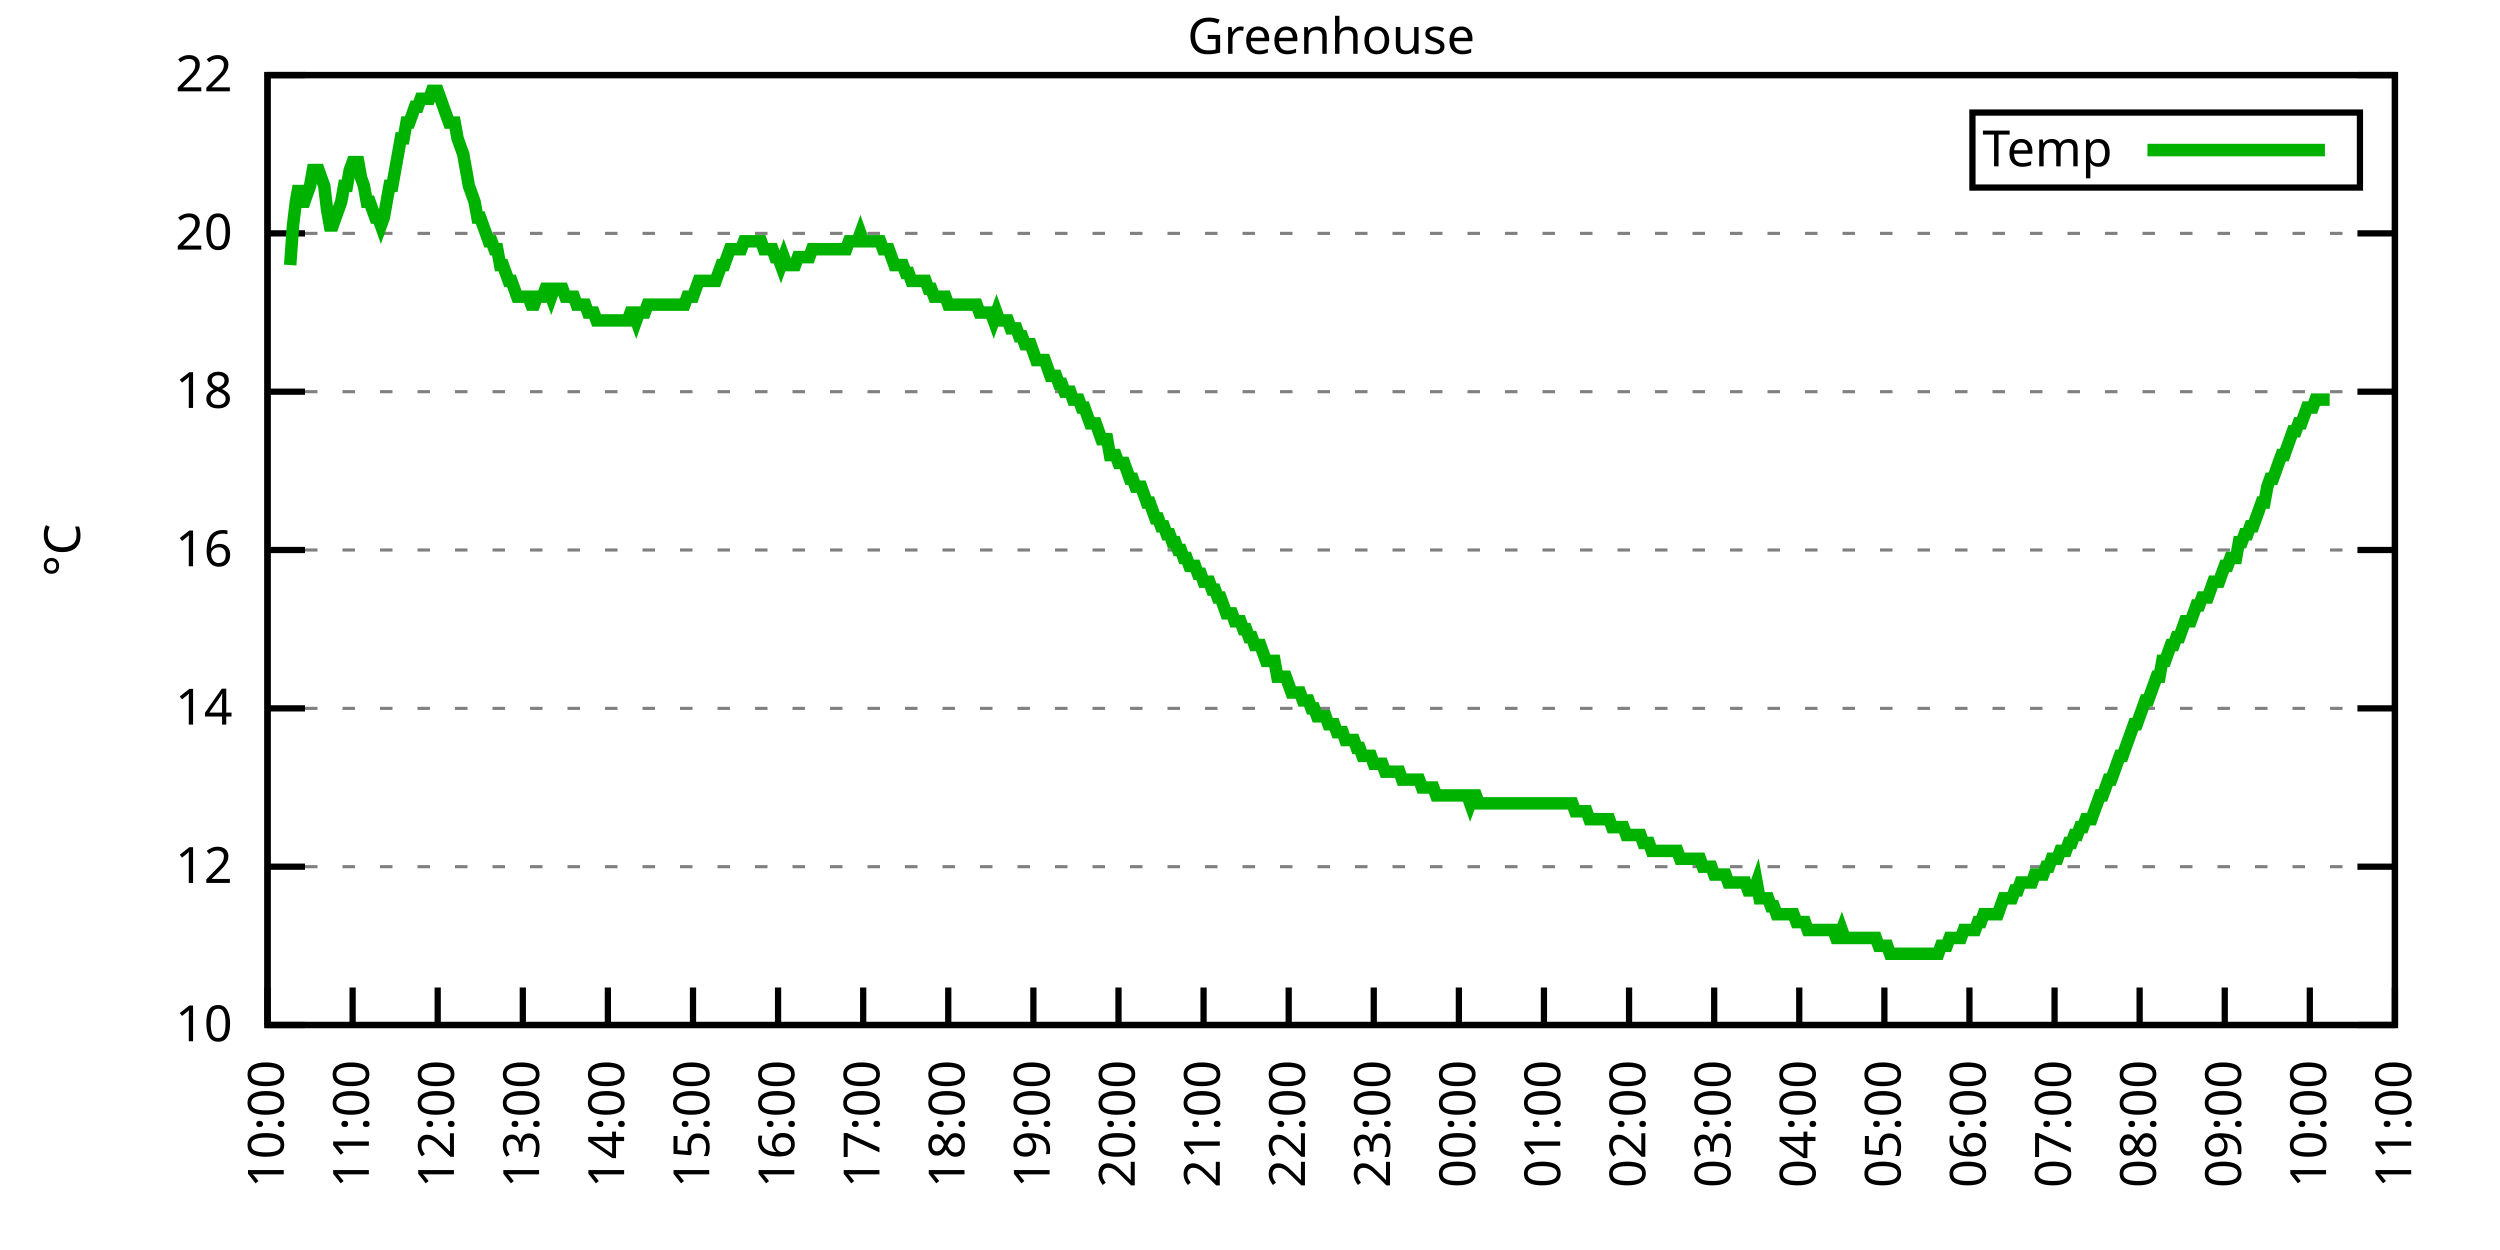
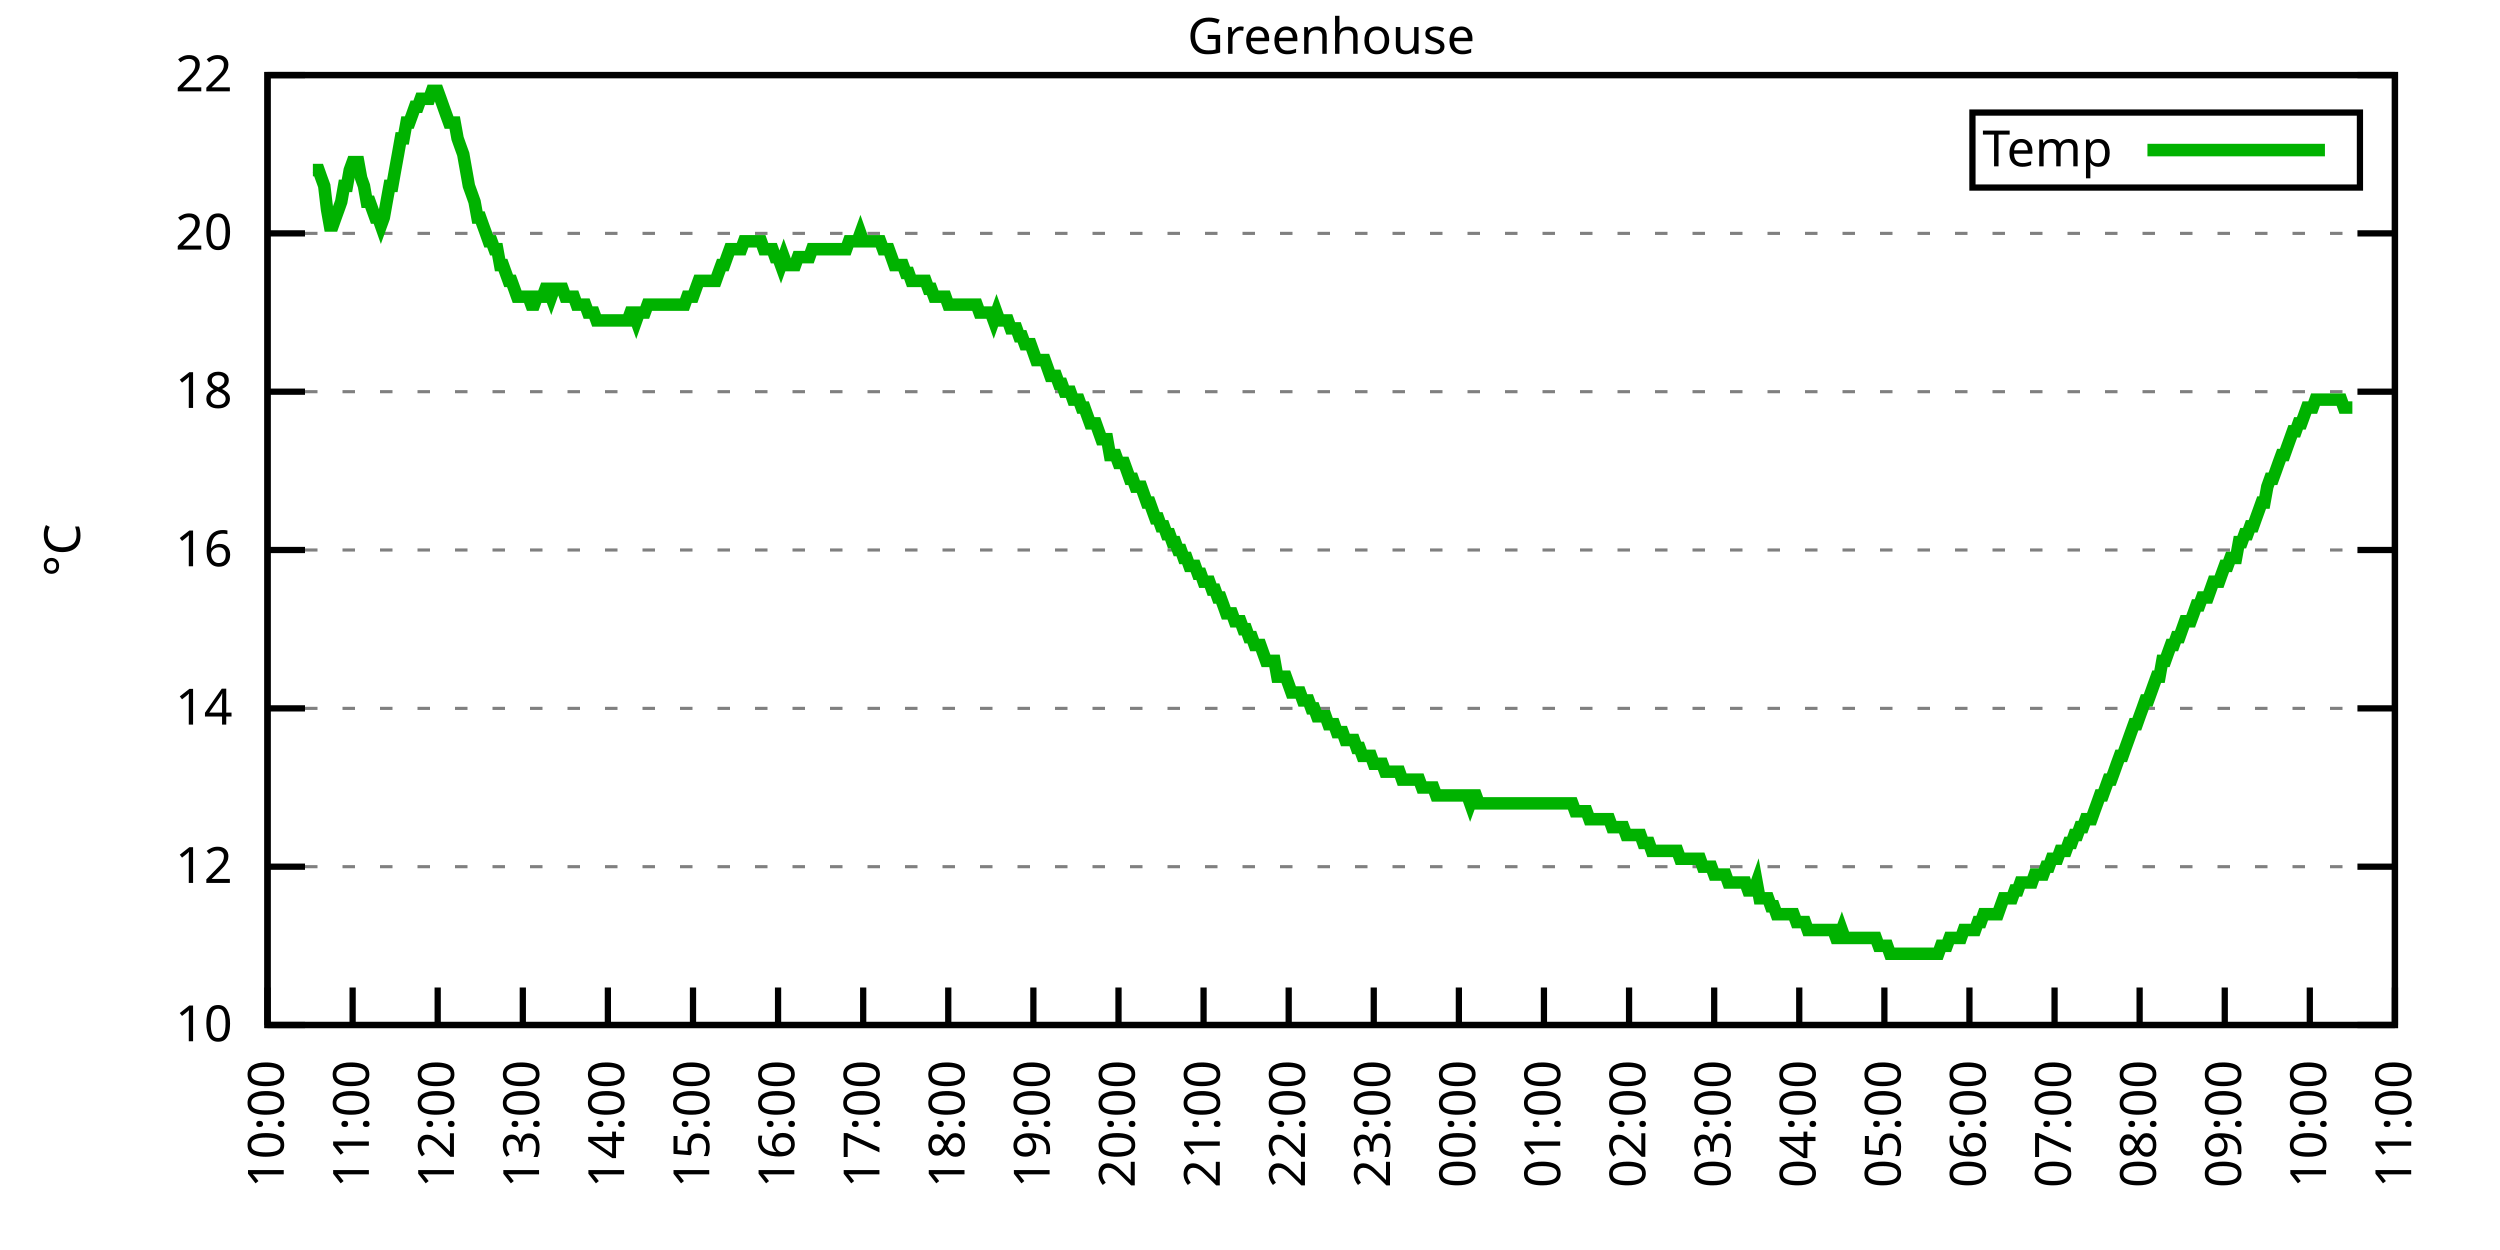
<svg xmlns="http://www.w3.org/2000/svg" xmlns:xlink="http://www.w3.org/1999/xlink" width="400" height="200" viewBox="0 0 400 200">
  <g id="gnuplot_canvas">
    <rect x="0" y="0" width="400" height="200" fill="none" />
    <defs>
      <circle id="gpDot" r="0.5" stroke-width="0.5" stroke="currentColor" />
      <path id="gpPt0" stroke-width="0.333" stroke="currentColor" d="M-1,0 h2 M0,-1 v2" />
      <path id="gpPt1" stroke-width="0.333" stroke="currentColor" d="M-1,-1 L1,1 M1,-1 L-1,1" />
      <path id="gpPt2" stroke-width="0.333" stroke="currentColor" d="M-1,0 L1,0 M0,-1 L0,1 M-1,-1 L1,1 M-1,1 L1,-1" />
      <rect id="gpPt3" stroke-width="0.333" stroke="currentColor" x="-1" y="-1" width="2" height="2" />
      <rect id="gpPt4" stroke-width="0.333" stroke="currentColor" fill="currentColor" x="-1" y="-1" width="2" height="2" />
      <circle id="gpPt5" stroke-width="0.333" stroke="currentColor" cx="0" cy="0" r="1" />
      <use xlink:href="#gpPt5" id="gpPt6" fill="currentColor" stroke="none" />
      <path id="gpPt7" stroke-width="0.333" stroke="currentColor" d="M0,-1.33 L-1.33,0.67 L1.33,0.67 z" />
      <use xlink:href="#gpPt7" id="gpPt8" fill="currentColor" stroke="none" />
      <use xlink:href="#gpPt7" id="gpPt9" stroke="currentColor" transform="rotate(180)" />
      <use xlink:href="#gpPt9" id="gpPt10" fill="currentColor" stroke="none" />
      <use xlink:href="#gpPt3" id="gpPt11" stroke="currentColor" transform="rotate(45)" />
      <use xlink:href="#gpPt11" id="gpPt12" fill="currentColor" stroke="none" />
      <path id="gpPt13" stroke-width="0.333" stroke="currentColor" d="M0,1.330 L1.265,0.411 L0.782,-1.067 L-0.782,-1.076 L-1.265,0.411 z" />
      <use xlink:href="#gpPt13" id="gpPt14" fill="currentColor" stroke="none" />
      <filter id="textbox" filterUnits="objectBoundingBox" x="0" y="0" height="1" width="1">
        <feFlood flood-color="white" flood-opacity="1" result="bgnd" />
        <feComposite in="SourceGraphic" in2="bgnd" operator="atop" />
      </filter>
      <filter id="greybox" filterUnits="objectBoundingBox" x="0" y="0" height="1" width="1">
        <feFlood flood-color="lightgrey" flood-opacity="1" result="grey" />
        <feComposite in="SourceGraphic" in2="grey" operator="atop" />
      </filter>
    </defs>
    <g fill="none" color="white" stroke="currentColor" stroke-width="1.00" stroke-linecap="butt" stroke-linejoin="miter">
</g>
    <g fill="none" color="black" stroke="currentColor" stroke-width="1.00" stroke-linecap="butt" stroke-linejoin="miter">
      <g stroke="none" shape-rendering="crispEdges">
        <polygon fill="rgb(255, 255, 255)" points="42.80,164.00 383.18,164.00 383.18,12.02 42.80,12.02 " />
      </g>
    </g>
    <g fill="none" color="black" stroke="currentColor" stroke-width="1.00" stroke-linecap="butt" stroke-linejoin="miter">
</g>
    <g fill="none" color="black" stroke="black" stroke-width="0.50" stroke-linecap="butt" stroke-linejoin="miter">
</g>
    <g fill="none" color="gray" stroke="currentColor" stroke-width="0.50" stroke-linecap="butt" stroke-linejoin="miter">
      <path stroke="gray" stroke-dasharray="2,4" class="gridline" d="M42.80,164.00 L383.19,164.00  " />
    </g>
    <g fill="none" color="gray" stroke="gray" stroke-width="1.00" stroke-linecap="butt" stroke-linejoin="miter">
</g>
    <g fill="none" color="black" stroke="currentColor" stroke-width="1.00" stroke-linecap="butt" stroke-linejoin="miter">
      <path stroke="black" d="M42.80,164.00 L48.80,164.00 M383.19,164.00 L377.19,164.00  " />
      <g transform="translate(37.20,166.60)" stroke="none" fill="black" font-family="Sans" font-size="8.00" text-anchor="end">
        <text>
          <tspan font-family="Sans"> 10</tspan>
        </text>
      </g>
    </g>
    <g fill="none" color="black" stroke="currentColor" stroke-width="1.00" stroke-linecap="butt" stroke-linejoin="miter">
</g>
    <g fill="none" color="black" stroke="black" stroke-width="0.50" stroke-linecap="butt" stroke-linejoin="miter">
</g>
    <g fill="none" color="gray" stroke="currentColor" stroke-width="0.50" stroke-linecap="butt" stroke-linejoin="miter">
      <path stroke="gray" stroke-dasharray="2,4" class="gridline" d="M42.80,138.67 L383.19,138.67  " />
    </g>
    <g fill="none" color="gray" stroke="gray" stroke-width="1.00" stroke-linecap="butt" stroke-linejoin="miter">
</g>
    <g fill="none" color="black" stroke="currentColor" stroke-width="1.00" stroke-linecap="butt" stroke-linejoin="miter">
      <path stroke="black" d="M42.80,138.67 L48.80,138.67 M383.19,138.67 L377.19,138.67  " />
      <g transform="translate(37.20,141.27)" stroke="none" fill="black" font-family="Sans" font-size="8.00" text-anchor="end">
        <text>
          <tspan font-family="Sans"> 12</tspan>
        </text>
      </g>
    </g>
    <g fill="none" color="black" stroke="currentColor" stroke-width="1.00" stroke-linecap="butt" stroke-linejoin="miter">
</g>
    <g fill="none" color="black" stroke="black" stroke-width="0.50" stroke-linecap="butt" stroke-linejoin="miter">
</g>
    <g fill="none" color="gray" stroke="currentColor" stroke-width="0.50" stroke-linecap="butt" stroke-linejoin="miter">
      <path stroke="gray" stroke-dasharray="2,4" class="gridline" d="M42.80,113.34 L383.19,113.34  " />
    </g>
    <g fill="none" color="gray" stroke="gray" stroke-width="1.00" stroke-linecap="butt" stroke-linejoin="miter">
</g>
    <g fill="none" color="black" stroke="currentColor" stroke-width="1.00" stroke-linecap="butt" stroke-linejoin="miter">
      <path stroke="black" d="M42.80,113.34 L48.80,113.34 M383.19,113.34 L377.19,113.34  " />
      <g transform="translate(37.20,115.94)" stroke="none" fill="black" font-family="Sans" font-size="8.00" text-anchor="end">
        <text>
          <tspan font-family="Sans"> 14</tspan>
        </text>
      </g>
    </g>
    <g fill="none" color="black" stroke="currentColor" stroke-width="1.00" stroke-linecap="butt" stroke-linejoin="miter">
</g>
    <g fill="none" color="black" stroke="black" stroke-width="0.50" stroke-linecap="butt" stroke-linejoin="miter">
</g>
    <g fill="none" color="gray" stroke="currentColor" stroke-width="0.50" stroke-linecap="butt" stroke-linejoin="miter">
      <path stroke="gray" stroke-dasharray="2,4" class="gridline" d="M42.80,88.00 L383.19,88.00  " />
    </g>
    <g fill="none" color="gray" stroke="gray" stroke-width="1.00" stroke-linecap="butt" stroke-linejoin="miter">
</g>
    <g fill="none" color="black" stroke="currentColor" stroke-width="1.00" stroke-linecap="butt" stroke-linejoin="miter">
      <path stroke="black" d="M42.80,88.00 L48.80,88.00 M383.19,88.00 L377.19,88.00  " />
      <g transform="translate(37.20,90.60)" stroke="none" fill="black" font-family="Sans" font-size="8.00" text-anchor="end">
        <text>
          <tspan font-family="Sans"> 16</tspan>
        </text>
      </g>
    </g>
    <g fill="none" color="black" stroke="currentColor" stroke-width="1.00" stroke-linecap="butt" stroke-linejoin="miter">
</g>
    <g fill="none" color="black" stroke="black" stroke-width="0.50" stroke-linecap="butt" stroke-linejoin="miter">
</g>
    <g fill="none" color="gray" stroke="currentColor" stroke-width="0.50" stroke-linecap="butt" stroke-linejoin="miter">
      <path stroke="gray" stroke-dasharray="2,4" class="gridline" d="M42.80,62.67 L383.19,62.67  " />
    </g>
    <g fill="none" color="gray" stroke="gray" stroke-width="1.00" stroke-linecap="butt" stroke-linejoin="miter">
</g>
    <g fill="none" color="black" stroke="currentColor" stroke-width="1.00" stroke-linecap="butt" stroke-linejoin="miter">
      <path stroke="black" d="M42.80,62.67 L48.80,62.67 M383.19,62.67 L377.19,62.67  " />
      <g transform="translate(37.20,65.27)" stroke="none" fill="black" font-family="Sans" font-size="8.00" text-anchor="end">
        <text>
          <tspan font-family="Sans"> 18</tspan>
        </text>
      </g>
    </g>
    <g fill="none" color="black" stroke="currentColor" stroke-width="1.00" stroke-linecap="butt" stroke-linejoin="miter">
</g>
    <g fill="none" color="black" stroke="black" stroke-width="0.50" stroke-linecap="butt" stroke-linejoin="miter">
</g>
    <g fill="none" color="gray" stroke="currentColor" stroke-width="0.50" stroke-linecap="butt" stroke-linejoin="miter">
      <path stroke="gray" stroke-dasharray="2,4" class="gridline" d="M42.80,37.34 L383.19,37.34  " />
    </g>
    <g fill="none" color="gray" stroke="gray" stroke-width="1.00" stroke-linecap="butt" stroke-linejoin="miter">
</g>
    <g fill="none" color="black" stroke="currentColor" stroke-width="1.00" stroke-linecap="butt" stroke-linejoin="miter">
      <path stroke="black" d="M42.80,37.34 L48.80,37.34 M383.19,37.34 L377.19,37.34  " />
      <g transform="translate(37.20,39.94)" stroke="none" fill="black" font-family="Sans" font-size="8.00" text-anchor="end">
        <text>
          <tspan font-family="Sans"> 20</tspan>
        </text>
      </g>
    </g>
    <g fill="none" color="black" stroke="currentColor" stroke-width="1.00" stroke-linecap="butt" stroke-linejoin="miter">
</g>
    <g fill="none" color="black" stroke="black" stroke-width="0.50" stroke-linecap="butt" stroke-linejoin="miter">
</g>
    <g fill="none" color="gray" stroke="currentColor" stroke-width="0.50" stroke-linecap="butt" stroke-linejoin="miter">
      <path stroke="gray" stroke-dasharray="2,4" class="gridline" d="M42.80,12.01 L383.19,12.01  " />
    </g>
    <g fill="none" color="gray" stroke="gray" stroke-width="1.00" stroke-linecap="butt" stroke-linejoin="miter">
</g>
    <g fill="none" color="black" stroke="currentColor" stroke-width="1.00" stroke-linecap="butt" stroke-linejoin="miter">
      <path stroke="black" d="M42.80,12.01 L48.80,12.01 M383.19,12.01 L377.19,12.01  " />
      <g transform="translate(37.20,14.61)" stroke="none" fill="black" font-family="Sans" font-size="8.00" text-anchor="end">
        <text>
          <tspan font-family="Sans"> 22</tspan>
        </text>
      </g>
    </g>
    <g fill="none" color="black" stroke="currentColor" stroke-width="1.00" stroke-linecap="butt" stroke-linejoin="miter">
      <path stroke="black" d="M42.80,164.00 L42.80,158.00  " />
      <g transform="translate(45.40,169.60) rotate(270.00)" stroke="none" fill="black" font-family="Sans" font-size="8.00" text-anchor="end">
        <text>
          <tspan font-family="Sans">10:00</tspan>
        </text>
      </g>
    </g>
    <g fill="none" color="black" stroke="currentColor" stroke-width="1.00" stroke-linecap="butt" stroke-linejoin="miter">
      <path stroke="black" d="M56.42,164.00 L56.42,158.00  " />
      <g transform="translate(59.02,169.60) rotate(270.00)" stroke="none" fill="black" font-family="Sans" font-size="8.00" text-anchor="end">
        <text>
          <tspan font-family="Sans">11:00</tspan>
        </text>
      </g>
    </g>
    <g fill="none" color="black" stroke="currentColor" stroke-width="1.00" stroke-linecap="butt" stroke-linejoin="miter">
      <path stroke="black" d="M70.03,164.00 L70.03,158.00  " />
      <g transform="translate(72.63,169.60) rotate(270.00)" stroke="none" fill="black" font-family="Sans" font-size="8.00" text-anchor="end">
        <text>
          <tspan font-family="Sans">12:00</tspan>
        </text>
      </g>
    </g>
    <g fill="none" color="black" stroke="currentColor" stroke-width="1.00" stroke-linecap="butt" stroke-linejoin="miter">
      <path stroke="black" d="M83.65,164.00 L83.65,158.00  " />
      <g transform="translate(86.25,169.60) rotate(270.00)" stroke="none" fill="black" font-family="Sans" font-size="8.00" text-anchor="end">
        <text>
          <tspan font-family="Sans">13:00</tspan>
        </text>
      </g>
    </g>
    <g fill="none" color="black" stroke="currentColor" stroke-width="1.00" stroke-linecap="butt" stroke-linejoin="miter">
      <path stroke="black" d="M97.26,164.00 L97.26,158.00  " />
      <g transform="translate(99.86,169.60) rotate(270.00)" stroke="none" fill="black" font-family="Sans" font-size="8.00" text-anchor="end">
        <text>
          <tspan font-family="Sans">14:00</tspan>
        </text>
      </g>
    </g>
    <g fill="none" color="black" stroke="currentColor" stroke-width="1.00" stroke-linecap="butt" stroke-linejoin="miter">
      <path stroke="black" d="M110.88,164.00 L110.88,158.00  " />
      <g transform="translate(113.48,169.60) rotate(270.00)" stroke="none" fill="black" font-family="Sans" font-size="8.00" text-anchor="end">
        <text>
          <tspan font-family="Sans">15:00</tspan>
        </text>
      </g>
    </g>
    <g fill="none" color="black" stroke="currentColor" stroke-width="1.00" stroke-linecap="butt" stroke-linejoin="miter">
      <path stroke="black" d="M124.49,164.00 L124.49,158.00  " />
      <g transform="translate(127.09,169.60) rotate(270.00)" stroke="none" fill="black" font-family="Sans" font-size="8.00" text-anchor="end">
        <text>
          <tspan font-family="Sans">16:00</tspan>
        </text>
      </g>
    </g>
    <g fill="none" color="black" stroke="currentColor" stroke-width="1.00" stroke-linecap="butt" stroke-linejoin="miter">
      <path stroke="black" d="M138.11,164.00 L138.11,158.00  " />
      <g transform="translate(140.71,169.60) rotate(270.00)" stroke="none" fill="black" font-family="Sans" font-size="8.00" text-anchor="end">
        <text>
          <tspan font-family="Sans">17:00</tspan>
        </text>
      </g>
    </g>
    <g fill="none" color="black" stroke="currentColor" stroke-width="1.00" stroke-linecap="butt" stroke-linejoin="miter">
      <path stroke="black" d="M151.72,164.00 L151.72,158.00  " />
      <g transform="translate(154.32,169.60) rotate(270.00)" stroke="none" fill="black" font-family="Sans" font-size="8.00" text-anchor="end">
        <text>
          <tspan font-family="Sans">18:00</tspan>
        </text>
      </g>
    </g>
    <g fill="none" color="black" stroke="currentColor" stroke-width="1.00" stroke-linecap="butt" stroke-linejoin="miter">
      <path stroke="black" d="M165.34,164.00 L165.34,158.00  " />
      <g transform="translate(167.94,169.60) rotate(270.00)" stroke="none" fill="black" font-family="Sans" font-size="8.00" text-anchor="end">
        <text>
          <tspan font-family="Sans">19:00</tspan>
        </text>
      </g>
    </g>
    <g fill="none" color="black" stroke="currentColor" stroke-width="1.00" stroke-linecap="butt" stroke-linejoin="miter">
      <path stroke="black" d="M178.96,164.00 L178.96,158.00  " />
      <g transform="translate(181.56,169.60) rotate(270.00)" stroke="none" fill="black" font-family="Sans" font-size="8.00" text-anchor="end">
        <text>
          <tspan font-family="Sans">20:00</tspan>
        </text>
      </g>
    </g>
    <g fill="none" color="black" stroke="currentColor" stroke-width="1.00" stroke-linecap="butt" stroke-linejoin="miter">
      <path stroke="black" d="M192.57,164.00 L192.57,158.00  " />
      <g transform="translate(195.17,169.60) rotate(270.00)" stroke="none" fill="black" font-family="Sans" font-size="8.00" text-anchor="end">
        <text>
          <tspan font-family="Sans">21:00</tspan>
        </text>
      </g>
    </g>
    <g fill="none" color="black" stroke="currentColor" stroke-width="1.00" stroke-linecap="butt" stroke-linejoin="miter">
      <path stroke="black" d="M206.19,164.00 L206.19,158.00  " />
      <g transform="translate(208.79,169.60) rotate(270.00)" stroke="none" fill="black" font-family="Sans" font-size="8.00" text-anchor="end">
        <text>
          <tspan font-family="Sans">22:00</tspan>
        </text>
      </g>
    </g>
    <g fill="none" color="black" stroke="currentColor" stroke-width="1.00" stroke-linecap="butt" stroke-linejoin="miter">
      <path stroke="black" d="M219.80,164.00 L219.80,158.00  " />
      <g transform="translate(222.40,169.60) rotate(270.00)" stroke="none" fill="black" font-family="Sans" font-size="8.00" text-anchor="end">
        <text>
          <tspan font-family="Sans">23:00</tspan>
        </text>
      </g>
    </g>
    <g fill="none" color="black" stroke="currentColor" stroke-width="1.00" stroke-linecap="butt" stroke-linejoin="miter">
      <path stroke="black" d="M233.42,164.00 L233.42,158.00  " />
      <g transform="translate(236.02,169.60) rotate(270.00)" stroke="none" fill="black" font-family="Sans" font-size="8.00" text-anchor="end">
        <text>
          <tspan font-family="Sans">00:00</tspan>
        </text>
      </g>
    </g>
    <g fill="none" color="black" stroke="currentColor" stroke-width="1.00" stroke-linecap="butt" stroke-linejoin="miter">
      <path stroke="black" d="M247.03,164.00 L247.03,158.00  " />
      <g transform="translate(249.63,169.60) rotate(270.00)" stroke="none" fill="black" font-family="Sans" font-size="8.00" text-anchor="end">
        <text>
          <tspan font-family="Sans">01:00</tspan>
        </text>
      </g>
    </g>
    <g fill="none" color="black" stroke="currentColor" stroke-width="1.00" stroke-linecap="butt" stroke-linejoin="miter">
      <path stroke="black" d="M260.65,164.00 L260.65,158.00  " />
      <g transform="translate(263.25,169.60) rotate(270.00)" stroke="none" fill="black" font-family="Sans" font-size="8.00" text-anchor="end">
        <text>
          <tspan font-family="Sans">02:00</tspan>
        </text>
      </g>
    </g>
    <g fill="none" color="black" stroke="currentColor" stroke-width="1.00" stroke-linecap="butt" stroke-linejoin="miter">
      <path stroke="black" d="M274.27,164.00 L274.27,158.00  " />
      <g transform="translate(276.87,169.60) rotate(270.00)" stroke="none" fill="black" font-family="Sans" font-size="8.00" text-anchor="end">
        <text>
          <tspan font-family="Sans">03:00</tspan>
        </text>
      </g>
    </g>
    <g fill="none" color="black" stroke="currentColor" stroke-width="1.00" stroke-linecap="butt" stroke-linejoin="miter">
      <path stroke="black" d="M287.88,164.00 L287.88,158.00  " />
      <g transform="translate(290.48,169.60) rotate(270.00)" stroke="none" fill="black" font-family="Sans" font-size="8.00" text-anchor="end">
        <text>
          <tspan font-family="Sans">04:00</tspan>
        </text>
      </g>
    </g>
    <g fill="none" color="black" stroke="currentColor" stroke-width="1.00" stroke-linecap="butt" stroke-linejoin="miter">
      <path stroke="black" d="M301.50,164.00 L301.50,158.00  " />
      <g transform="translate(304.10,169.60) rotate(270.00)" stroke="none" fill="black" font-family="Sans" font-size="8.00" text-anchor="end">
        <text>
          <tspan font-family="Sans">05:00</tspan>
        </text>
      </g>
    </g>
    <g fill="none" color="black" stroke="currentColor" stroke-width="1.00" stroke-linecap="butt" stroke-linejoin="miter">
      <path stroke="black" d="M315.11,164.00 L315.11,158.00  " />
      <g transform="translate(317.71,169.60) rotate(270.00)" stroke="none" fill="black" font-family="Sans" font-size="8.00" text-anchor="end">
        <text>
          <tspan font-family="Sans">06:00</tspan>
        </text>
      </g>
    </g>
    <g fill="none" color="black" stroke="currentColor" stroke-width="1.00" stroke-linecap="butt" stroke-linejoin="miter">
      <path stroke="black" d="M328.73,164.00 L328.73,158.00  " />
      <g transform="translate(331.33,169.60) rotate(270.00)" stroke="none" fill="black" font-family="Sans" font-size="8.00" text-anchor="end">
        <text>
          <tspan font-family="Sans">07:00</tspan>
        </text>
      </g>
    </g>
    <g fill="none" color="black" stroke="currentColor" stroke-width="1.00" stroke-linecap="butt" stroke-linejoin="miter">
      <path stroke="black" d="M342.34,164.00 L342.34,158.00  " />
      <g transform="translate(344.94,169.60) rotate(270.00)" stroke="none" fill="black" font-family="Sans" font-size="8.00" text-anchor="end">
        <text>
          <tspan font-family="Sans">08:00</tspan>
        </text>
      </g>
    </g>
    <g fill="none" color="black" stroke="currentColor" stroke-width="1.00" stroke-linecap="butt" stroke-linejoin="miter">
      <path stroke="black" d="M355.96,164.00 L355.96,158.00  " />
      <g transform="translate(358.56,169.60) rotate(270.00)" stroke="none" fill="black" font-family="Sans" font-size="8.00" text-anchor="end">
        <text>
          <tspan font-family="Sans">09:00</tspan>
        </text>
      </g>
    </g>
    <g fill="none" color="black" stroke="currentColor" stroke-width="1.00" stroke-linecap="butt" stroke-linejoin="miter">
      <path stroke="black" d="M369.57,164.00 L369.57,158.00  " />
      <g transform="translate(372.17,169.60) rotate(270.00)" stroke="none" fill="black" font-family="Sans" font-size="8.00" text-anchor="end">
        <text>
          <tspan font-family="Sans">10:00</tspan>
        </text>
      </g>
    </g>
    <g fill="none" color="black" stroke="currentColor" stroke-width="1.00" stroke-linecap="butt" stroke-linejoin="miter">
      <path stroke="black" d="M383.19,164.00 L383.19,158.00  " />
      <g transform="translate(385.79,169.60) rotate(270.00)" stroke="none" fill="black" font-family="Sans" font-size="8.00" text-anchor="end">
        <text>
          <tspan font-family="Sans">11:00</tspan>
        </text>
      </g>
    </g>
    <g fill="none" color="black" stroke="currentColor" stroke-width="1.00" stroke-linecap="butt" stroke-linejoin="miter">
</g>
    <g fill="none" color="black" stroke="currentColor" stroke-width="1.00" stroke-linecap="butt" stroke-linejoin="miter">
      <path stroke="black" d="M42.80,12.01 L42.80,164.00 L383.19,164.00 L383.19,12.01 L42.80,12.01 Z  " />
    </g>
    <g fill="none" color="black" stroke="currentColor" stroke-width="1.00" stroke-linecap="butt" stroke-linejoin="miter">
</g>
    <g fill="none" color="black" stroke="currentColor" stroke-width="1.00" stroke-linecap="butt" stroke-linejoin="miter">
      <path stroke="black" d="M315.59,30.01 L315.59,18.01 L377.59,18.01 L377.59,30.01 L315.59,30.01 Z  " />
    </g>
    <g id="Greenhouse_plot_1">
      <g fill="none" color="white" stroke="black" stroke-width="2.00" stroke-linecap="butt" stroke-linejoin="miter">
</g>
      <g fill="none" color="black" stroke="currentColor" stroke-width="2.00" stroke-linecap="butt" stroke-linejoin="miter">
        <g transform="translate(337.99,26.61)" stroke="none" fill="black" font-family="Sans" font-size="8.00" text-anchor="end">
          <text>
            <tspan font-family="Sans">Temp</tspan>
          </text>
        </g>
      </g>
      <g fill="none" color="black" stroke="currentColor" stroke-width="2.00" stroke-linecap="butt" stroke-linejoin="miter">
-         <path stroke="rgb(  0, 178,   0)" d="M343.59,24.01 L371.99,24.01 M46.43,42.41 L46.88,36.08 L47.34,32.28 L47.79,29.74 L48.25,32.28 L48.70,32.28   L49.15,31.01 L49.61,29.74 L50.06,27.21 L50.52,27.21 L50.97,27.21 L51.42,28.48 L51.88,29.74 L52.33,33.54   L52.78,36.08 L53.24,36.08 L53.69,34.81 L54.15,33.54 L54.60,32.28 L55.05,29.74 L55.51,29.74 L55.96,27.21   L56.42,25.94 L56.87,25.94 L57.32,25.94 L57.78,28.48 L58.23,29.74 L58.68,32.28 L59.14,32.28 L59.59,33.54   L60.05,34.81 L60.50,34.81 L60.95,36.08 L61.41,34.81 L61.86,32.28 L62.32,29.74 L62.77,29.74 L63.22,27.21   L63.68,24.68 L64.13,22.14 L64.58,22.14 L65.04,19.61 L65.49,19.61 L65.95,18.34 L66.40,17.08 L66.85,17.08   L67.31,15.81 L67.76,15.81 L68.22,15.81 L68.67,15.81 L69.12,14.54 L69.58,14.54 L70.03,14.54 L70.49,15.81   L70.94,17.08 L71.39,18.34 L71.85,19.61 L72.30,19.61 L72.75,19.61 L73.21,22.14 L73.66,23.41 L74.12,24.68   L74.57,27.21 L75.02,29.74 L75.48,31.01 L75.93,32.28 L76.39,34.81 L76.84,34.81 L77.29,36.08 L77.75,37.34   L78.20,38.61 L78.65,38.61 L79.11,39.87 L79.56,39.87 L80.02,42.41 L80.47,42.41 L80.92,43.67 L81.38,44.94   L81.83,44.94 L82.29,46.21 L82.74,47.47 L83.19,47.47 L83.65,47.47 L84.10,47.47 L84.55,47.47 L85.01,48.74   L85.46,48.74 L85.92,47.47 L86.37,47.47 L86.82,47.47 L87.28,46.21 L87.73,46.21 L88.19,47.47 L88.64,46.21   L89.09,46.21 L89.55,46.21 L90.00,46.21 L90.45,47.47 L90.91,47.47 L91.36,47.47 L91.82,47.47 L92.27,48.74   L92.72,48.74 L93.18,48.74 L93.63,48.74 L94.09,50.01 L94.54,50.01 L94.99,50.01 L95.45,51.27 L95.90,51.27   L96.35,51.27 L96.81,51.27 L97.26,51.27 L97.72,51.27 L98.17,51.27 L98.62,51.27 L99.08,51.27 L99.53,51.27   L99.99,51.27 L100.44,51.27 L100.89,50.01 L101.35,50.01 L101.80,51.27 L102.25,50.01 L102.71,50.01 L103.16,50.01   L103.62,48.74 L104.07,48.74 L104.52,48.74 L104.98,48.74 L105.43,48.74 L105.89,48.74 L106.34,48.74 L106.79,48.74   L107.25,48.74 L107.70,48.74 L108.15,48.74 L108.61,48.74 L109.06,48.74 L109.52,48.74 L109.97,47.47 L110.42,47.47   L110.88,47.47 L111.33,46.21 L111.79,44.94 L112.24,44.94 L112.69,44.94 L113.15,44.94 L113.60,44.94 L114.05,44.94   L114.51,44.94 L114.96,43.67 L115.42,42.41 L115.87,42.41 L116.32,41.14 L116.78,39.87 L117.23,39.87 L117.69,39.87   L118.14,39.87 L118.59,39.87 L119.05,38.61 L119.50,38.61 L119.96,38.61 L120.41,38.61 L120.86,38.61 L121.32,38.61   L121.77,38.61 L122.22,39.87 L122.68,39.87 L123.13,39.87 L123.59,39.87 L124.04,41.14 L124.49,41.14 L124.95,42.41   L125.40,41.14 L125.86,42.41 L126.31,42.41 L126.76,42.41 L127.22,42.41 L127.67,41.14 L128.12,41.14 L128.58,41.14   L129.03,41.14 L129.49,41.14 L129.94,39.87 L130.39,39.87 L130.85,39.87 L131.30,39.87 L131.76,39.87 L132.21,39.87   L132.66,39.87 L133.12,39.87 L133.57,39.87 L134.02,39.87 L134.48,39.87 L134.93,39.87 L135.39,39.87 L135.84,38.61   L136.29,38.61 L136.75,38.61 L137.20,38.61 L137.66,37.34 L138.11,38.61 L138.56,38.61 L139.02,38.61 L139.47,38.61   L139.92,38.61 L140.38,38.61 L140.83,38.61 L141.29,39.87 L141.74,39.87 L142.19,39.87 L142.65,41.14 L143.10,42.41   L143.56,42.41 L144.01,42.41 L144.46,42.41 L144.92,43.67 L145.37,43.67 L145.82,44.94 L146.28,44.94 L146.73,44.94   L147.19,44.94 L147.64,44.94 L148.09,44.94 L148.55,46.21 L149.00,46.21 L149.46,47.47 L149.91,47.47 L150.36,47.47   L150.82,47.47 L151.27,47.47 L151.72,48.74 L152.18,48.74 L152.63,48.74 L153.09,48.74 L153.54,48.74 L153.99,48.74   L154.45,48.74 L154.90,48.74 L155.36,48.74 L155.81,48.74 L156.26,48.74 L156.72,50.01 L157.17,50.01 L157.62,50.01   L158.08,50.01 L158.53,50.01 L158.99,51.27 L159.44,50.01 L159.89,51.27 L160.35,51.27 L160.80,51.27 L161.26,51.27   L161.71,52.54 L162.16,52.54 L162.62,52.54 L163.07,53.81 L163.52,53.81 L163.98,55.07 L164.43,55.07 L164.89,55.07   L165.34,56.34 L165.79,57.61 L166.25,57.61 L166.70,57.61 L167.16,57.61 L167.61,58.87 L168.06,60.14 L168.52,60.14   L168.97,60.14 L169.43,61.41 L169.88,61.41 L170.33,62.67 L170.79,62.67 L171.24,62.67 L171.69,63.94 L172.15,63.94   L172.60,63.94 L173.06,65.21 L173.51,65.21 L173.96,66.47 L174.42,67.74 L174.87,67.74 L175.33,67.74 L175.78,69.01   L176.23,70.27 L176.69,70.27 L177.14,70.27 L177.59,72.81 L178.05,72.81 L178.50,72.81 L178.96,74.07 L179.41,74.07   L179.86,74.07 L180.32,75.34 L180.77,76.61 L181.23,76.61 L181.68,77.87 L182.13,77.87 L182.59,77.87 L183.04,79.14   L183.49,80.41 L183.95,80.41 L184.40,81.67 L184.86,82.94 L185.31,82.94 L185.76,84.21 L186.22,84.21 L186.67,85.47   L187.13,85.47 L187.58,86.74 L188.03,86.74 L188.49,88.00 L188.94,88.00 L189.39,89.27 L189.85,89.27 L190.30,90.54   L190.76,90.54 L191.21,90.54 L191.66,91.80 L192.12,91.80 L192.57,93.07 L193.03,93.07 L193.48,93.07 L193.93,94.34   L194.39,94.34 L194.84,95.60 L195.29,95.60 L195.75,96.87 L196.20,98.14 L196.66,98.14 L197.11,98.14 L197.56,99.40   L198.02,99.40 L198.47,99.40 L198.93,100.67 L199.38,100.67 L199.83,101.94 L200.29,101.94 L200.74,103.20 L201.19,103.20   L201.65,103.20 L202.10,104.47 L202.56,105.74 L203.01,105.74 L203.46,105.74 L203.92,105.74 L204.37,108.27 L204.83,108.27   L205.28,108.27 L205.73,108.27 L206.19,109.54 L206.64,110.80 L207.09,110.80 L207.55,110.80 L208.00,110.80 L208.46,112.07   L208.91,112.07 L209.36,112.07 L209.82,113.34 L210.27,113.34 L210.73,114.60 L211.18,114.60 L211.63,114.60 L212.09,114.60   L212.54,115.87 L213.00,115.87 L213.45,115.87 L213.90,117.14 L214.36,117.14 L214.81,117.14 L215.26,118.40 L215.72,118.40   L216.17,118.40 L216.63,118.40 L217.08,119.67 L217.53,119.67 L217.99,120.94 L218.44,120.94 L218.90,120.94 L219.35,120.94   L219.80,122.20 L220.26,122.20 L220.71,122.20 L221.16,122.20 L221.62,123.47 L222.07,123.47 L222.53,123.47 L222.98,123.47   L223.43,123.47 L223.89,123.47 L224.34,124.74 L224.80,124.74 L225.25,124.74 L225.70,124.74 L226.16,124.74 L226.61,124.74   L227.06,124.74 L227.52,126.00 L227.97,126.00 L228.43,126.00 L228.88,126.00 L229.33,126.00 L229.79,127.27 L230.24,127.27   L230.70,127.27 L231.15,127.27 L231.60,127.27 L232.06,127.27 L232.51,127.27 L232.96,127.27 L233.42,127.27 L233.87,127.27   L234.33,127.27 L234.78,127.27 L235.23,128.54 L235.69,127.27 L236.14,127.27 L236.60,128.54 L237.05,128.54 L237.50,128.54   L237.96,128.54 L238.41,128.54 L238.86,128.54 L239.32,128.54 L239.77,128.54 L240.23,128.54 L240.68,128.54 L241.13,128.54   L241.59,128.54 L242.04,128.54 L242.50,128.54 L242.95,128.54 L243.40,128.54 L243.86,128.54 L244.31,128.54 L244.76,128.54   L245.22,128.54 L245.67,128.54 L246.13,128.54 L246.58,128.54 L247.03,128.54 L247.49,128.54 L247.94,128.54 L248.40,128.54   L248.85,128.54 L249.30,128.54 L249.76,128.54 L250.21,128.54 L250.66,128.54 L251.12,128.54 L251.57,128.54 L252.03,129.80   L252.48,129.80 L252.93,129.80 L253.39,129.80 L253.84,129.80 L254.30,131.07 L254.75,131.07 L255.20,131.07 L255.66,131.07   L256.11,131.07 L256.56,131.07 L257.02,131.07 L257.47,131.07 L257.93,132.34 L258.38,132.34 L258.83,132.34 L259.29,132.34   L259.74,132.34 L260.20,133.60 L260.65,133.60 L261.10,133.60 L261.56,133.60 L262.01,133.60 L262.47,133.60 L262.92,134.87   L263.37,134.87 L263.83,134.87 L264.28,136.14 L264.73,136.14 L265.19,136.14 L265.64,136.14 L266.10,136.14 L266.55,136.14   L267.00,136.14 L267.46,136.14 L267.91,136.14 L268.37,136.14 L268.82,137.40 L269.27,137.40 L269.73,137.40 L270.18,137.40   L270.63,137.40 L271.09,137.40 L271.54,137.40 L272.00,137.40 L272.45,138.67 L272.90,138.67 L273.36,138.67 L273.81,138.67   L274.27,139.93 L274.72,139.93 L275.17,139.93 L275.63,139.93 L276.08,139.93 L276.53,141.20 L276.99,141.20 L277.44,141.20   L277.90,141.20 L278.35,141.20 L278.80,141.20 L279.26,141.20 L279.71,142.47 L280.17,142.47 L280.62,142.47 L281.07,141.20   L281.53,143.73 L281.98,143.73 L282.43,143.73 L282.89,143.73 L283.34,145.00 L283.80,145.00 L284.25,146.27 L284.70,146.27   L285.16,146.27 L285.61,146.27 L286.07,146.27 L286.52,146.27 L286.97,146.27 L287.43,147.53 L287.88,147.53 L288.33,147.53   L288.79,147.53 L289.24,148.80 L289.70,148.80 L290.15,148.80 L290.60,148.80 L291.06,148.80 L291.51,148.80 L291.97,148.80   L292.42,148.80 L292.87,148.80 L293.33,148.80 L293.78,150.07 L294.23,150.07 L294.69,148.80 L295.14,150.07 L295.60,150.07   L296.05,150.07 L296.50,150.07 L296.96,150.07 L297.41,150.07 L297.87,150.07 L298.32,150.07 L298.77,150.07 L299.23,150.07   L299.68,150.07 L300.13,150.07 L300.59,151.33 L301.04,151.33 L301.50,151.33 L301.95,151.33 L302.40,152.60 L302.86,152.60   L303.31,152.60 L303.77,152.60 L304.22,152.60 L304.67,152.60 L305.13,152.60 L305.58,152.60 L306.03,152.60 L306.49,152.60   L306.94,152.60 L307.40,152.60 L307.85,152.60 L308.30,152.60 L308.76,152.60 L309.21,152.60 L309.67,152.60 L310.12,152.60   L310.57,151.33 L311.03,151.33 L311.48,151.33 L311.94,150.07 L312.39,150.07 L312.84,150.07 L313.30,150.07 L313.75,150.07   L314.20,148.80 L314.66,148.80 L315.11,148.80 L315.57,148.80 L316.02,148.80 L316.47,147.53 L316.93,147.53 L317.38,146.27   L317.84,146.27 L318.29,146.27 L318.74,146.27 L319.20,146.27 L319.65,146.27 L320.10,145.00 L320.56,143.73 L321.01,143.73   L321.47,143.73 L321.92,143.73 L322.37,142.47 L322.83,142.47 L323.28,141.20 L323.74,141.20 L324.19,141.20 L324.64,141.20   L325.10,141.20 L325.55,139.93 L326.00,139.93 L326.46,139.93 L326.91,139.93 L327.37,138.67 L327.82,138.67 L328.27,137.40   L328.73,137.40 L329.18,137.40 L329.64,136.14 L330.09,136.14 L330.54,136.14 L331.00,134.87 L331.45,134.87 L331.90,133.60   L332.36,133.60 L332.81,132.34 L333.27,132.34 L333.72,131.07 L334.17,131.07 L334.63,131.07 L335.08,129.80 L335.54,128.54   L335.99,127.27 L336.44,127.27 L336.90,126.00 L337.35,124.74 L337.80,124.74 L338.26,123.47 L338.71,122.20 L339.17,120.94   L339.62,120.94 L340.07,119.67 L340.53,118.40 L340.98,117.14 L341.44,115.87 L341.89,115.87 L342.34,114.60 L342.80,113.34   L343.25,112.07 L343.70,112.07 L344.16,110.80 L344.61,109.54 L345.07,108.27 L345.52,108.27 L345.97,105.74 L346.43,105.74   L346.88,104.47 L347.34,103.20 L347.79,103.20 L348.24,101.94 L348.70,101.94 L349.15,100.67 L349.60,99.40 L350.06,99.40   L350.51,99.40 L350.97,98.14 L351.42,96.87 L351.87,96.87 L352.33,95.60 L352.78,95.60 L353.24,95.60 L353.69,94.34   L354.14,93.07 L354.60,93.07 L355.05,93.07 L355.50,91.80 L355.96,90.54 L356.41,90.54 L356.87,89.27 L357.32,89.27   L357.77,89.27 L358.23,86.74 L358.68,86.74 L359.14,85.47 L359.59,85.47 L360.04,84.21 L360.50,84.21 L360.95,82.94   L361.41,81.67 L361.86,80.41 L362.31,80.41 L362.77,77.87 L363.22,76.61 L363.67,76.61 L364.13,75.34 L364.58,74.07   L365.04,72.81 L365.49,72.81 L365.94,71.54 L366.40,70.27 L366.85,69.01 L367.31,69.01 L367.76,67.74 L368.21,67.74   L368.67,66.47 L369.12,65.21 L369.57,65.21 L370.03,65.21 L370.48,63.94 L370.94,63.94 L371.39,63.94 L371.84,63.94   L372.30,63.94 L372.75,63.94  " />
+         <path stroke="rgb(  0, 178,   0)" d="M343.59,24.01 L371.99,24.01 M50.06,27.21 L50.52,27.21 L50.97,27.21 L51.42,28.48 L51.88,29.74 L52.33,33.54   L52.78,36.08 L53.24,36.08 L53.69,34.81 L54.15,33.54 L54.60,32.28 L55.05,29.74 L55.51,29.74 L55.96,27.21   L56.42,25.94 L56.87,25.94 L57.32,25.94 L57.78,28.48 L58.23,29.74 L58.68,32.28 L59.14,32.28 L59.59,33.54   L60.05,34.81 L60.50,34.81 L60.95,36.08 L61.41,34.81 L61.86,32.28 L62.32,29.74 L62.77,29.74 L63.22,27.21   L63.68,24.68 L64.13,22.14 L64.58,22.14 L65.04,19.61 L65.49,19.61 L65.95,18.34 L66.40,17.08 L66.85,17.08   L67.31,15.81 L67.76,15.81 L68.22,15.81 L68.67,15.81 L69.12,14.54 L69.58,14.54 L70.03,14.54 L70.49,15.81   L70.94,17.08 L71.39,18.34 L71.85,19.61 L72.30,19.61 L72.75,19.61 L73.21,22.14 L73.66,23.41 L74.12,24.68   L74.57,27.21 L75.02,29.74 L75.48,31.01 L75.93,32.28 L76.39,34.81 L76.84,34.81 L77.29,36.08 L77.75,37.34   L78.20,38.61 L78.65,38.61 L79.11,39.87 L79.56,39.87 L80.02,42.41 L80.47,42.41 L80.92,43.67 L81.38,44.94   L81.83,44.94 L82.29,46.21 L82.74,47.47 L83.19,47.47 L83.65,47.47 L84.10,47.47 L84.55,47.47 L85.01,48.74   L85.46,48.74 L85.92,47.47 L86.37,47.47 L86.82,47.47 L87.28,46.21 L87.73,46.21 L88.19,47.47 L88.64,46.21   L89.09,46.21 L89.55,46.21 L90.00,46.21 L90.45,47.47 L90.91,47.47 L91.36,47.47 L91.82,47.47 L92.27,48.74   L92.72,48.74 L93.18,48.74 L93.63,48.74 L94.09,50.01 L94.54,50.01 L94.99,50.01 L95.45,51.27 L95.90,51.27   L96.35,51.27 L96.81,51.27 L97.26,51.27 L97.72,51.27 L98.17,51.27 L98.62,51.27 L99.08,51.27 L99.53,51.27   L99.99,51.27 L100.44,51.27 L100.89,50.01 L101.35,50.01 L101.80,51.27 L102.25,50.01 L102.71,50.01 L103.16,50.01   L103.62,48.74 L104.07,48.74 L104.52,48.74 L104.98,48.74 L105.43,48.74 L105.89,48.74 L106.34,48.74 L106.79,48.74   L107.25,48.74 L107.70,48.74 L108.15,48.74 L108.61,48.74 L109.06,48.74 L109.52,48.74 L109.97,47.47 L110.42,47.47   L110.88,47.47 L111.33,46.21 L111.79,44.94 L112.24,44.94 L112.69,44.94 L113.15,44.94 L113.60,44.94 L114.05,44.94   L114.51,44.94 L114.96,43.67 L115.42,42.41 L115.87,42.41 L116.32,41.14 L116.78,39.87 L117.23,39.87 L117.69,39.87   L118.14,39.87 L118.59,39.87 L119.05,38.61 L119.50,38.61 L119.96,38.61 L120.41,38.61 L120.86,38.61 L121.32,38.61   L121.77,38.61 L122.22,39.87 L122.68,39.87 L123.13,39.87 L123.59,39.87 L124.04,41.14 L124.49,41.14 L124.95,42.41   L125.40,41.14 L125.86,42.41 L126.31,42.41 L126.76,42.41 L127.22,42.41 L127.67,41.14 L128.12,41.14 L128.58,41.14   L129.03,41.14 L129.49,41.14 L129.94,39.87 L130.39,39.87 L130.85,39.87 L131.30,39.87 L131.76,39.87 L132.21,39.87   L132.66,39.87 L133.12,39.87 L133.57,39.87 L134.02,39.87 L134.48,39.87 L134.93,39.87 L135.39,39.87 L135.84,38.61   L136.29,38.61 L136.75,38.61 L137.20,38.61 L137.66,37.34 L138.11,38.61 L138.56,38.61 L139.02,38.61 L139.47,38.61   L139.92,38.61 L140.38,38.61 L140.83,38.61 L141.29,39.87 L141.74,39.87 L142.19,39.87 L142.65,41.14 L143.10,42.41   L143.56,42.41 L144.01,42.41 L144.46,42.41 L144.92,43.67 L145.37,43.67 L145.82,44.94 L146.28,44.94 L146.73,44.94   L147.19,44.94 L147.64,44.94 L148.09,44.94 L148.55,46.21 L149.00,46.21 L149.46,47.47 L149.91,47.47 L150.36,47.47   L150.82,47.47 L151.27,47.47 L151.72,48.74 L152.18,48.74 L152.63,48.74 L153.09,48.74 L153.54,48.74 L153.99,48.74   L154.45,48.74 L154.90,48.74 L155.36,48.74 L155.81,48.74 L156.26,48.74 L156.72,50.01 L157.17,50.01 L157.62,50.01   L158.08,50.01 L158.53,50.01 L158.99,51.27 L159.44,50.01 L159.89,51.27 L160.35,51.27 L160.80,51.27 L161.26,51.27   L161.71,52.54 L162.16,52.54 L162.62,52.54 L163.07,53.81 L163.52,53.81 L163.98,55.07 L164.43,55.07 L164.89,55.07   L165.34,56.34 L165.79,57.61 L166.25,57.61 L166.70,57.61 L167.16,57.61 L167.61,58.87 L168.06,60.14 L168.52,60.14   L168.97,60.14 L169.43,61.41 L169.88,61.41 L170.33,62.67 L170.79,62.67 L171.24,62.67 L171.69,63.94 L172.15,63.94   L172.60,63.94 L173.06,65.21 L173.51,65.21 L173.96,66.47 L174.42,67.74 L174.87,67.74 L175.33,67.74 L175.78,69.01   L176.23,70.27 L176.69,70.27 L177.14,70.27 L177.59,72.81 L178.05,72.81 L178.50,72.81 L178.96,74.07 L179.41,74.07   L179.86,74.07 L180.32,75.34 L180.77,76.61 L181.23,76.61 L181.68,77.87 L182.13,77.87 L182.59,77.87 L183.04,79.14   L183.49,80.41 L183.95,80.41 L184.40,81.67 L184.86,82.94 L185.31,82.94 L185.76,84.21 L186.22,84.21 L186.67,85.47   L187.13,85.47 L187.58,86.74 L188.03,86.74 L188.49,88.00 L188.94,88.00 L189.39,89.27 L189.85,89.27 L190.30,90.54   L190.76,90.54 L191.21,90.54 L191.66,91.80 L192.12,91.80 L192.57,93.07 L193.03,93.07 L193.48,93.07 L193.93,94.34   L194.39,94.34 L194.84,95.60 L195.29,95.60 L195.75,96.87 L196.20,98.14 L196.66,98.14 L197.11,98.14 L197.56,99.40   L198.02,99.40 L198.47,99.40 L198.93,100.67 L199.38,100.67 L199.83,101.94 L200.29,101.94 L200.74,103.20 L201.19,103.20   L201.65,103.20 L202.10,104.47 L202.56,105.74 L203.01,105.74 L203.46,105.74 L203.92,105.74 L204.37,108.27 L204.83,108.27   L205.28,108.27 L205.73,108.27 L206.19,109.54 L206.64,110.80 L207.09,110.80 L207.55,110.80 L208.00,110.80 L208.46,112.07   L208.91,112.07 L209.36,112.07 L209.82,113.34 L210.27,113.34 L210.73,114.60 L211.18,114.60 L211.63,114.60 L212.09,114.60   L212.54,115.87 L213.00,115.87 L213.45,115.87 L213.90,117.14 L214.36,117.14 L214.81,117.14 L215.26,118.40 L215.72,118.40   L216.17,118.40 L216.63,118.40 L217.08,119.67 L217.53,119.67 L217.99,120.94 L218.44,120.94 L218.90,120.94 L219.35,120.94   L219.80,122.20 L220.26,122.20 L220.71,122.20 L221.16,122.20 L221.62,123.47 L222.07,123.47 L222.53,123.47 L222.98,123.47   L223.43,123.47 L223.89,123.47 L224.34,124.74 L224.80,124.74 L225.25,124.74 L225.70,124.74 L226.16,124.74 L226.61,124.74   L227.06,124.74 L227.52,126.00 L227.97,126.00 L228.43,126.00 L228.88,126.00 L229.33,126.00 L229.79,127.27 L230.24,127.27   L230.70,127.27 L231.15,127.27 L231.60,127.27 L232.06,127.27 L232.51,127.27 L232.96,127.27 L233.42,127.27 L233.87,127.27   L234.33,127.27 L234.78,127.27 L235.23,128.54 L235.69,127.27 L236.14,127.27 L236.60,128.54 L237.05,128.54 L237.50,128.54   L237.96,128.54 L238.41,128.54 L238.86,128.54 L239.32,128.54 L239.77,128.54 L240.23,128.54 L240.68,128.54 L241.13,128.54   L241.59,128.54 L242.04,128.54 L242.50,128.54 L242.95,128.54 L243.40,128.54 L243.86,128.54 L244.31,128.54 L244.76,128.54   L245.22,128.54 L245.67,128.54 L246.13,128.54 L246.58,128.54 L247.03,128.54 L247.49,128.54 L247.94,128.54 L248.40,128.54   L248.85,128.54 L249.30,128.54 L249.76,128.54 L250.21,128.54 L250.66,128.54 L251.12,128.54 L251.57,128.54 L252.03,129.80   L252.48,129.80 L252.93,129.80 L253.39,129.80 L253.84,129.80 L254.30,131.07 L254.75,131.07 L255.20,131.07 L255.66,131.07   L256.11,131.07 L256.56,131.07 L257.02,131.07 L257.47,131.07 L257.93,132.34 L258.38,132.34 L258.83,132.34 L259.29,132.34   L259.74,132.34 L260.20,133.60 L260.65,133.60 L261.10,133.60 L261.56,133.60 L262.01,133.60 L262.47,133.60 L262.92,134.87   L263.37,134.87 L263.83,134.87 L264.28,136.14 L264.73,136.14 L265.19,136.14 L265.64,136.14 L266.10,136.14 L266.55,136.14   L267.00,136.14 L267.46,136.14 L267.91,136.14 L268.37,136.14 L268.82,137.40 L269.27,137.40 L269.73,137.40 L270.18,137.40   L270.63,137.40 L271.09,137.40 L271.54,137.40 L272.00,137.40 L272.45,138.67 L272.90,138.67 L273.36,138.67 L273.81,138.67   L274.27,139.93 L274.72,139.93 L275.17,139.93 L275.63,139.93 L276.08,139.93 L276.53,141.20 L276.99,141.20 L277.44,141.20   L277.90,141.20 L278.35,141.20 L278.80,141.20 L279.26,141.20 L279.71,142.47 L280.17,142.47 L280.62,142.47 L281.07,141.20   L281.53,143.73 L281.98,143.73 L282.43,143.73 L282.89,143.73 L283.34,145.00 L283.80,145.00 L284.25,146.27 L284.70,146.27   L285.16,146.27 L285.61,146.27 L286.07,146.27 L286.52,146.27 L286.97,146.27 L287.43,147.53 L287.88,147.53 L288.33,147.53   L288.79,147.53 L289.24,148.80 L289.70,148.80 L290.15,148.80 L290.60,148.80 L291.06,148.80 L291.51,148.80 L291.97,148.80   L292.42,148.80 L292.87,148.80 L293.33,148.80 L293.78,150.07 L294.23,150.07 L294.69,148.80 L295.14,150.07 L295.60,150.07   L296.05,150.07 L296.50,150.07 L296.96,150.07 L297.41,150.07 L297.87,150.07 L298.32,150.07 L298.77,150.07 L299.23,150.07   L299.68,150.07 L300.13,150.07 L300.59,151.33 L301.04,151.33 L301.50,151.33 L301.95,151.33 L302.40,152.60 L302.86,152.60   L303.31,152.60 L303.77,152.60 L304.22,152.60 L304.67,152.60 L305.13,152.60 L305.58,152.60 L306.03,152.60 L306.49,152.60   L306.94,152.60 L307.40,152.60 L307.85,152.60 L308.30,152.60 L308.76,152.60 L309.21,152.60 L309.67,152.60 L310.12,152.60   L310.57,151.33 L311.03,151.33 L311.48,151.33 L311.94,150.07 L312.39,150.07 L312.84,150.07 L313.30,150.07 L313.75,150.07   L314.20,148.80 L314.66,148.80 L315.11,148.80 L315.57,148.80 L316.02,148.80 L316.47,147.53 L316.93,147.53 L317.38,146.27   L317.84,146.27 L318.29,146.27 L318.74,146.27 L319.20,146.27 L319.65,146.27 L320.10,145.00 L320.56,143.73 L321.01,143.73   L321.47,143.73 L321.92,143.73 L322.37,142.47 L322.83,142.47 L323.28,141.20 L323.74,141.20 L324.19,141.20 L324.64,141.20   L325.10,141.20 L325.55,139.93 L326.00,139.93 L326.46,139.93 L326.91,139.93 L327.37,138.67 L327.82,138.67 L328.27,137.40   L328.73,137.40 L329.18,137.40 L329.64,136.14 L330.09,136.14 L330.54,136.14 L331.00,134.87 L331.45,134.87 L331.90,133.60   L332.36,133.60 L332.81,132.34 L333.27,132.34 L333.72,131.07 L334.17,131.07 L334.63,131.07 L335.08,129.80 L335.54,128.54   L335.99,127.27 L336.44,127.27 L336.90,126.00 L337.35,124.74 L337.80,124.74 L338.26,123.47 L338.71,122.20 L339.17,120.94   L339.62,120.94 L340.07,119.67 L340.53,118.40 L340.98,117.14 L341.44,115.87 L341.89,115.87 L342.34,114.60 L342.80,113.34   L343.25,112.07 L343.70,112.07 L344.16,110.80 L344.61,109.54 L345.07,108.27 L345.52,108.27 L345.97,105.74 L346.43,105.74   L346.88,104.47 L347.34,103.20 L347.79,103.20 L348.24,101.94 L348.70,101.94 L349.15,100.67 L349.60,99.40 L350.06,99.40   L350.51,99.40 L350.97,98.14 L351.42,96.87 L351.87,96.87 L352.33,95.60 L352.78,95.60 L353.24,95.60 L353.69,94.34   L354.14,93.07 L354.60,93.07 L355.05,93.07 L355.50,91.80 L355.96,90.54 L356.41,90.54 L356.87,89.27 L357.32,89.27   L357.77,89.27 L358.23,86.74 L358.68,86.74 L359.14,85.47 L359.59,85.47 L360.04,84.21 L360.50,84.21 L360.95,82.94   L361.41,81.67 L361.86,80.41 L362.31,80.41 L362.77,77.87 L363.22,76.61 L363.67,76.61 L364.13,75.34 L364.58,74.07   L365.04,72.81 L365.49,72.81 L365.94,71.54 L366.40,70.27 L366.85,69.01 L367.31,69.01 L367.76,67.74 L368.21,67.74   L368.67,66.47 L369.12,65.21 L369.57,65.21 L370.03,65.21 L370.48,63.94 L370.94,63.94 L371.39,63.94 L371.84,63.94   L372.30,63.94 L372.75,63.94 L373.21,63.94 L373.66,63.94 L374.11,63.94 L374.57,63.94 L375.02,65.21 L375.47,65.21   L375.93,65.21 L376.38,65.21  " />
      </g>
    </g>
    <g fill="none" color="black" stroke="currentColor" stroke-width="2.00" stroke-linecap="butt" stroke-linejoin="miter">
</g>
    <g fill="none" color="black" stroke="black" stroke-width="1.00" stroke-linecap="butt" stroke-linejoin="miter">
</g>
    <g fill="none" color="black" stroke="currentColor" stroke-width="1.00" stroke-linecap="butt" stroke-linejoin="miter">
      <path stroke="black" d="M42.80,12.01 L42.80,164.00 L383.19,164.00 L383.19,12.01 L42.80,12.01 Z  " />
      <g transform="translate(12.80,88.01) rotate(270.00)" stroke="none" fill="black" font-family="Sans" font-size="8.00" text-anchor="middle">
        <text>
          <tspan font-family="Sans">°C</tspan>
        </text>
      </g>
    </g>
    <g fill="none" color="black" stroke="currentColor" stroke-width="1.00" stroke-linecap="butt" stroke-linejoin="miter">
</g>
    <g fill="none" color="black" stroke="currentColor" stroke-width="1.00" stroke-linecap="butt" stroke-linejoin="miter">
      <g transform="translate(212.99,8.61)" stroke="none" fill="black" font-family="Sans" font-size="8.00" text-anchor="middle">
        <text>
          <tspan font-family="Sans">Greenhouse</tspan>
        </text>
      </g>
    </g>
    <g fill="none" color="black" stroke="currentColor" stroke-width="1.00" stroke-linecap="butt" stroke-linejoin="miter">
</g>
  </g>
</svg>
